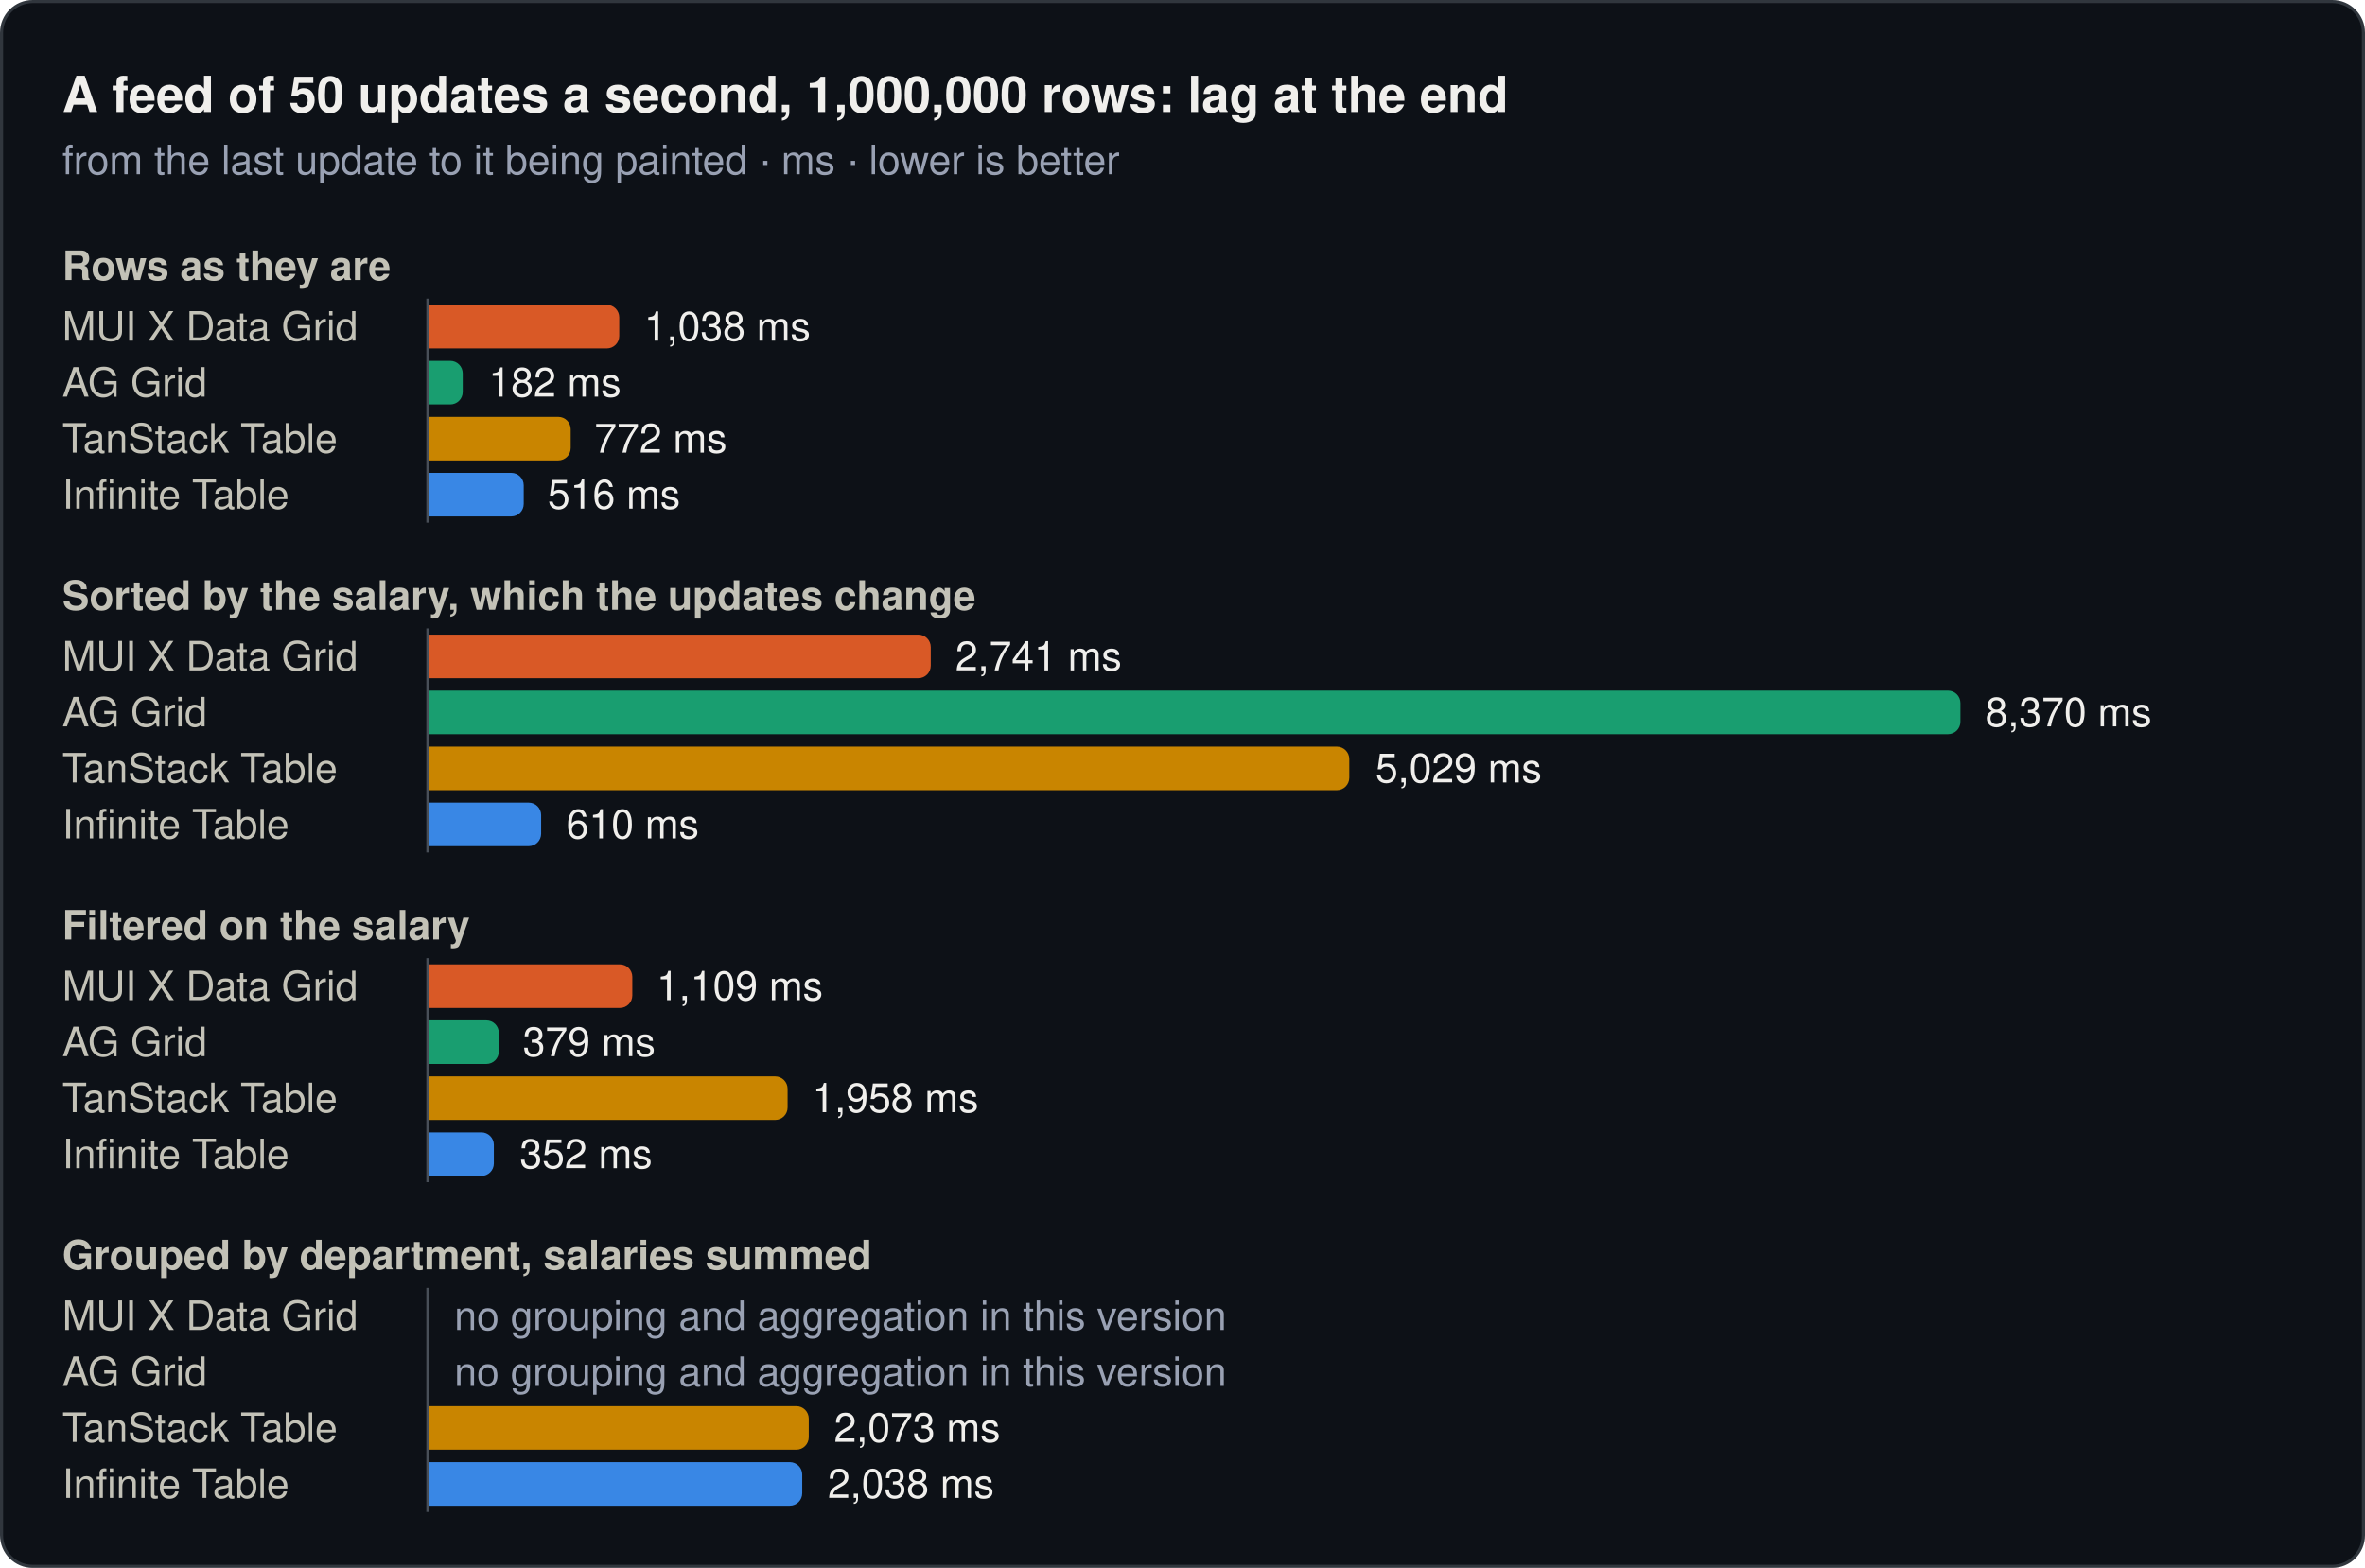
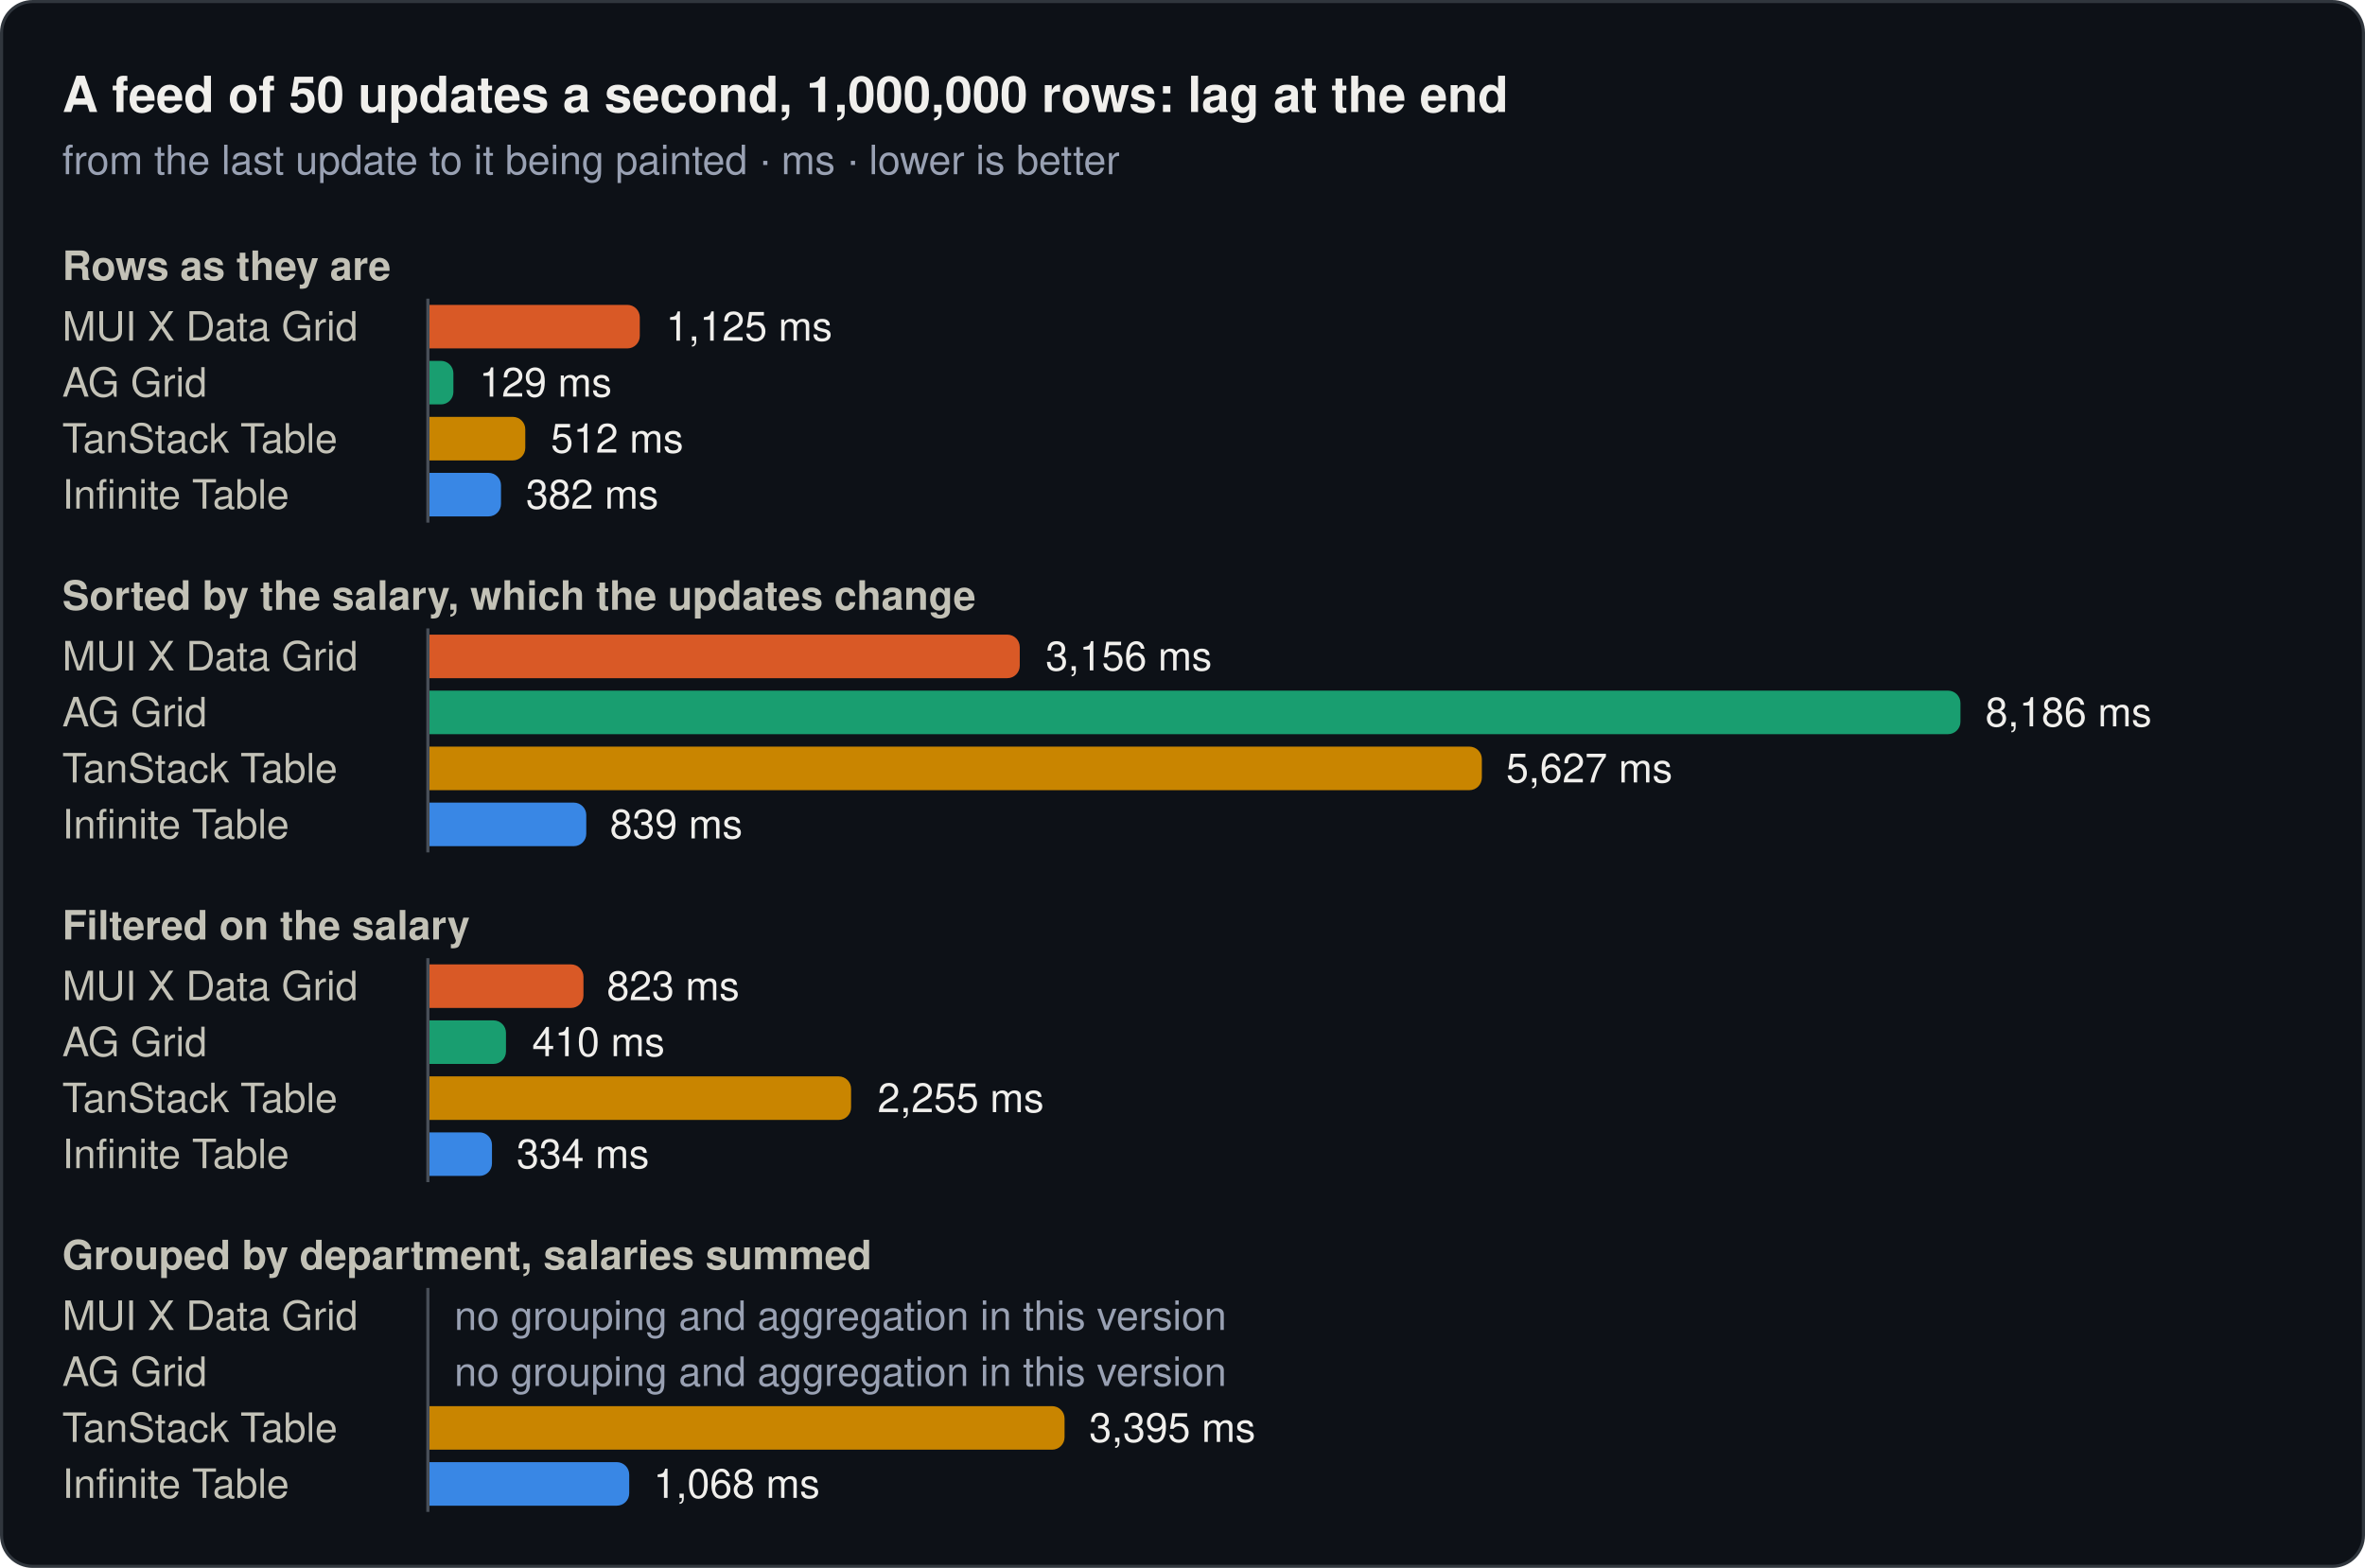
<svg xmlns="http://www.w3.org/2000/svg" width="760" height="504" viewBox="0 0 760 504" role="img">
  <rect x="0.5" y="0.5" width="759" height="503" rx="10" fill="#0d1117" stroke="#30363d" />
  <text x="20" y="36" font-family="system-ui, -apple-system, 'Segoe UI', Helvetica, Arial, sans-serif" font-size="16" font-weight="600" fill="#f0efec">A feed of 50 updates a second, 1,000,000 rows: lag at the end</text>
  <text x="20" y="56" font-family="system-ui, -apple-system, 'Segoe UI', Helvetica, Arial, sans-serif" font-size="13" fill="#99a1b3">from the last update to it being painted · ms · lower is better</text>
  <text x="20" y="90" font-family="system-ui, -apple-system, 'Segoe UI', Helvetica, Arial, sans-serif" font-size="13" font-weight="600" fill="#c3c2b7">Rows as they are</text>
  <text x="20" y="109.5" font-family="system-ui, -apple-system, 'Segoe UI', Helvetica, Arial, sans-serif" font-size="13" fill="#c3c2b7">MUI X Data Grid</text>
-   <path d="M138,98H195a4,4 0 0 1 4,4V108a4,4 0 0 1 -4,4H138Z" fill="#d95926" />
-   <text x="207" y="109.5" font-family="system-ui, -apple-system, 'Segoe UI', Helvetica, Arial, sans-serif" font-size="13" fill="#f0efec">1,038 ms</text>
+   <path d="M138,98H201.6a4,4 0 0 1 4,4V108a4,4 0 0 1 -4,4H138Z" fill="#d95926" />
+   <text x="214" y="109.5" font-family="system-ui, -apple-system, 'Segoe UI', Helvetica, Arial, sans-serif" font-size="13" fill="#f0efec">1,125 ms</text>
  <text x="20" y="127.5" font-family="system-ui, -apple-system, 'Segoe UI', Helvetica, Arial, sans-serif" font-size="13" fill="#c3c2b7">AG Grid</text>
-   <path d="M138,116H144.7a4,4 0 0 1 4,4V126a4,4 0 0 1 -4,4H138Z" fill="#199e70" />
-   <text x="157" y="127.5" font-family="system-ui, -apple-system, 'Segoe UI', Helvetica, Arial, sans-serif" font-size="13" fill="#f0efec">182 ms</text>
+   <path d="M138,116H141.7a4,4 0 0 1 4,4V126a4,4 0 0 1 -4,4H138Z" fill="#199e70" />
+   <text x="154" y="127.5" font-family="system-ui, -apple-system, 'Segoe UI', Helvetica, Arial, sans-serif" font-size="13" fill="#f0efec">129 ms</text>
  <text x="20" y="145.5" font-family="system-ui, -apple-system, 'Segoe UI', Helvetica, Arial, sans-serif" font-size="13" fill="#c3c2b7">TanStack Table</text>
-   <path d="M138,134H179.4a4,4 0 0 1 4,4V144a4,4 0 0 1 -4,4H138Z" fill="#c98500" />
-   <text x="191" y="145.5" font-family="system-ui, -apple-system, 'Segoe UI', Helvetica, Arial, sans-serif" font-size="13" fill="#f0efec">772 ms</text>
+   <path d="M138,134H164.8a4,4 0 0 1 4,4V144a4,4 0 0 1 -4,4H138Z" fill="#c98500" />
+   <text x="177" y="145.5" font-family="system-ui, -apple-system, 'Segoe UI', Helvetica, Arial, sans-serif" font-size="13" fill="#f0efec">512 ms</text>
  <text x="20" y="163.5" font-family="system-ui, -apple-system, 'Segoe UI', Helvetica, Arial, sans-serif" font-size="13" fill="#c3c2b7">Infinite Table</text>
-   <path d="M138,152H164.3a4,4 0 0 1 4,4V162a4,4 0 0 1 -4,4H138Z" fill="#3987e5" />
-   <text x="176" y="163.5" font-family="system-ui, -apple-system, 'Segoe UI', Helvetica, Arial, sans-serif" font-size="13" fill="#f0efec">516 ms</text>
+   <path d="M138,152H157a4,4 0 0 1 4,4V162a4,4 0 0 1 -4,4H138Z" fill="#3987e5" />
+   <text x="169" y="163.5" font-family="system-ui, -apple-system, 'Segoe UI', Helvetica, Arial, sans-serif" font-size="13" fill="#f0efec">382 ms</text>
  <line x1="137.5" y1="96" x2="137.5" y2="168" stroke="#484f58" stroke-width="1" />
  <text x="20" y="196" font-family="system-ui, -apple-system, 'Segoe UI', Helvetica, Arial, sans-serif" font-size="13" font-weight="600" fill="#c3c2b7">Sorted by the salary, which the updates change</text>
  <text x="20" y="215.5" font-family="system-ui, -apple-system, 'Segoe UI', Helvetica, Arial, sans-serif" font-size="13" fill="#c3c2b7">MUI X Data Grid</text>
-   <path d="M138,204H295.1a4,4 0 0 1 4,4V214a4,4 0 0 1 -4,4H138Z" fill="#d95926" />
-   <text x="307" y="215.5" font-family="system-ui, -apple-system, 'Segoe UI', Helvetica, Arial, sans-serif" font-size="13" fill="#f0efec">2,741 ms</text>
+   <path d="M138,204H323.7a4,4 0 0 1 4,4V214a4,4 0 0 1 -4,4H138Z" fill="#d95926" />
+   <text x="336" y="215.5" font-family="system-ui, -apple-system, 'Segoe UI', Helvetica, Arial, sans-serif" font-size="13" fill="#f0efec">3,156 ms</text>
  <text x="20" y="233.5" font-family="system-ui, -apple-system, 'Segoe UI', Helvetica, Arial, sans-serif" font-size="13" fill="#c3c2b7">AG Grid</text>
  <path d="M138,222H626a4,4 0 0 1 4,4V232a4,4 0 0 1 -4,4H138Z" fill="#199e70" />
-   <text x="638" y="233.5" font-family="system-ui, -apple-system, 'Segoe UI', Helvetica, Arial, sans-serif" font-size="13" fill="#f0efec">8,370 ms</text>
+   <text x="638" y="233.5" font-family="system-ui, -apple-system, 'Segoe UI', Helvetica, Arial, sans-serif" font-size="13" fill="#f0efec">8,186 ms</text>
  <text x="20" y="251.5" font-family="system-ui, -apple-system, 'Segoe UI', Helvetica, Arial, sans-serif" font-size="13" fill="#c3c2b7">TanStack Table</text>
-   <path d="M138,240H429.6a4,4 0 0 1 4,4V250a4,4 0 0 1 -4,4H138Z" fill="#c98500" />
-   <text x="442" y="251.5" font-family="system-ui, -apple-system, 'Segoe UI', Helvetica, Arial, sans-serif" font-size="13" fill="#f0efec">5,029 ms</text>
+   <path d="M138,240H472.2a4,4 0 0 1 4,4V250a4,4 0 0 1 -4,4H138Z" fill="#c98500" />
+   <text x="484" y="251.5" font-family="system-ui, -apple-system, 'Segoe UI', Helvetica, Arial, sans-serif" font-size="13" fill="#f0efec">5,627 ms</text>
  <text x="20" y="269.5" font-family="system-ui, -apple-system, 'Segoe UI', Helvetica, Arial, sans-serif" font-size="13" fill="#c3c2b7">Infinite Table</text>
-   <path d="M138,258H169.9a4,4 0 0 1 4,4V268a4,4 0 0 1 -4,4H138Z" fill="#3987e5" />
-   <text x="182" y="269.5" font-family="system-ui, -apple-system, 'Segoe UI', Helvetica, Arial, sans-serif" font-size="13" fill="#f0efec">610 ms</text>
+   <path d="M138,258H184.4a4,4 0 0 1 4,4V268a4,4 0 0 1 -4,4H138Z" fill="#3987e5" />
+   <text x="196" y="269.5" font-family="system-ui, -apple-system, 'Segoe UI', Helvetica, Arial, sans-serif" font-size="13" fill="#f0efec">839 ms</text>
  <line x1="137.5" y1="202" x2="137.5" y2="274" stroke="#484f58" stroke-width="1" />
  <text x="20" y="302" font-family="system-ui, -apple-system, 'Segoe UI', Helvetica, Arial, sans-serif" font-size="13" font-weight="600" fill="#c3c2b7">Filtered on the salary</text>
  <text x="20" y="321.5" font-family="system-ui, -apple-system, 'Segoe UI', Helvetica, Arial, sans-serif" font-size="13" fill="#c3c2b7">MUI X Data Grid</text>
-   <path d="M138,310H199.2a4,4 0 0 1 4,4V320a4,4 0 0 1 -4,4H138Z" fill="#d95926" />
-   <text x="211" y="321.5" font-family="system-ui, -apple-system, 'Segoe UI', Helvetica, Arial, sans-serif" font-size="13" fill="#f0efec">1,109 ms</text>
+   <path d="M138,310H183.5a4,4 0 0 1 4,4V320a4,4 0 0 1 -4,4H138Z" fill="#d95926" />
+   <text x="195" y="321.5" font-family="system-ui, -apple-system, 'Segoe UI', Helvetica, Arial, sans-serif" font-size="13" fill="#f0efec">823 ms</text>
  <text x="20" y="339.5" font-family="system-ui, -apple-system, 'Segoe UI', Helvetica, Arial, sans-serif" font-size="13" fill="#c3c2b7">AG Grid</text>
-   <path d="M138,328H156.3a4,4 0 0 1 4,4V338a4,4 0 0 1 -4,4H138Z" fill="#199e70" />
-   <text x="168" y="339.5" font-family="system-ui, -apple-system, 'Segoe UI', Helvetica, Arial, sans-serif" font-size="13" fill="#f0efec">379 ms</text>
+   <path d="M138,328H158.6a4,4 0 0 1 4,4V338a4,4 0 0 1 -4,4H138Z" fill="#199e70" />
+   <text x="171" y="339.5" font-family="system-ui, -apple-system, 'Segoe UI', Helvetica, Arial, sans-serif" font-size="13" fill="#f0efec">410 ms</text>
  <text x="20" y="357.5" font-family="system-ui, -apple-system, 'Segoe UI', Helvetica, Arial, sans-serif" font-size="13" fill="#c3c2b7">TanStack Table</text>
-   <path d="M138,346H249.1a4,4 0 0 1 4,4V356a4,4 0 0 1 -4,4H138Z" fill="#c98500" />
-   <text x="261" y="357.5" font-family="system-ui, -apple-system, 'Segoe UI', Helvetica, Arial, sans-serif" font-size="13" fill="#f0efec">1,958 ms</text>
+   <path d="M138,346H269.5a4,4 0 0 1 4,4V356a4,4 0 0 1 -4,4H138Z" fill="#c98500" />
+   <text x="282" y="357.5" font-family="system-ui, -apple-system, 'Segoe UI', Helvetica, Arial, sans-serif" font-size="13" fill="#f0efec">2,255 ms</text>
  <text x="20" y="375.5" font-family="system-ui, -apple-system, 'Segoe UI', Helvetica, Arial, sans-serif" font-size="13" fill="#c3c2b7">Infinite Table</text>
-   <path d="M138,364H154.7a4,4 0 0 1 4,4V374a4,4 0 0 1 -4,4H138Z" fill="#3987e5" />
-   <text x="167" y="375.5" font-family="system-ui, -apple-system, 'Segoe UI', Helvetica, Arial, sans-serif" font-size="13" fill="#f0efec">352 ms</text>
+   <path d="M138,364H154.1a4,4 0 0 1 4,4V374a4,4 0 0 1 -4,4H138Z" fill="#3987e5" />
+   <text x="166" y="375.5" font-family="system-ui, -apple-system, 'Segoe UI', Helvetica, Arial, sans-serif" font-size="13" fill="#f0efec">334 ms</text>
  <line x1="137.5" y1="308" x2="137.5" y2="380" stroke="#484f58" stroke-width="1" />
  <text x="20" y="408" font-family="system-ui, -apple-system, 'Segoe UI', Helvetica, Arial, sans-serif" font-size="13" font-weight="600" fill="#c3c2b7">Grouped by department, salaries summed</text>
  <text x="20" y="427.5" font-family="system-ui, -apple-system, 'Segoe UI', Helvetica, Arial, sans-serif" font-size="13" fill="#c3c2b7">MUI X Data Grid</text>
  <text x="146" y="427.5" font-family="system-ui, -apple-system, 'Segoe UI', Helvetica, Arial, sans-serif" font-size="13" fill="#99a1b3">no grouping and aggregation in this version</text>
  <text x="20" y="445.5" font-family="system-ui, -apple-system, 'Segoe UI', Helvetica, Arial, sans-serif" font-size="13" fill="#c3c2b7">AG Grid</text>
  <text x="146" y="445.5" font-family="system-ui, -apple-system, 'Segoe UI', Helvetica, Arial, sans-serif" font-size="13" fill="#99a1b3">no grouping and aggregation in this version</text>
  <text x="20" y="463.5" font-family="system-ui, -apple-system, 'Segoe UI', Helvetica, Arial, sans-serif" font-size="13" fill="#c3c2b7">TanStack Table</text>
-   <path d="M138,452H255.9a4,4 0 0 1 4,4V462a4,4 0 0 1 -4,4H138Z" fill="#c98500" />
-   <text x="268" y="463.5" font-family="system-ui, -apple-system, 'Segoe UI', Helvetica, Arial, sans-serif" font-size="13" fill="#f0efec">2,073 ms</text>
+   <path d="M138,452H338.1a4,4 0 0 1 4,4V462a4,4 0 0 1 -4,4H138Z" fill="#c98500" />
+   <text x="350" y="463.5" font-family="system-ui, -apple-system, 'Segoe UI', Helvetica, Arial, sans-serif" font-size="13" fill="#f0efec">3,395 ms</text>
  <text x="20" y="481.5" font-family="system-ui, -apple-system, 'Segoe UI', Helvetica, Arial, sans-serif" font-size="13" fill="#c3c2b7">Infinite Table</text>
-   <path d="M138,470H253.8a4,4 0 0 1 4,4V480a4,4 0 0 1 -4,4H138Z" fill="#3987e5" />
-   <text x="266" y="481.5" font-family="system-ui, -apple-system, 'Segoe UI', Helvetica, Arial, sans-serif" font-size="13" fill="#f0efec">2,038 ms</text>
+   <path d="M138,470H198.2a4,4 0 0 1 4,4V480a4,4 0 0 1 -4,4H138Z" fill="#3987e5" />
+   <text x="210" y="481.5" font-family="system-ui, -apple-system, 'Segoe UI', Helvetica, Arial, sans-serif" font-size="13" fill="#f0efec">1,068 ms</text>
  <line x1="137.5" y1="414" x2="137.5" y2="486" stroke="#484f58" stroke-width="1" />
</svg>
